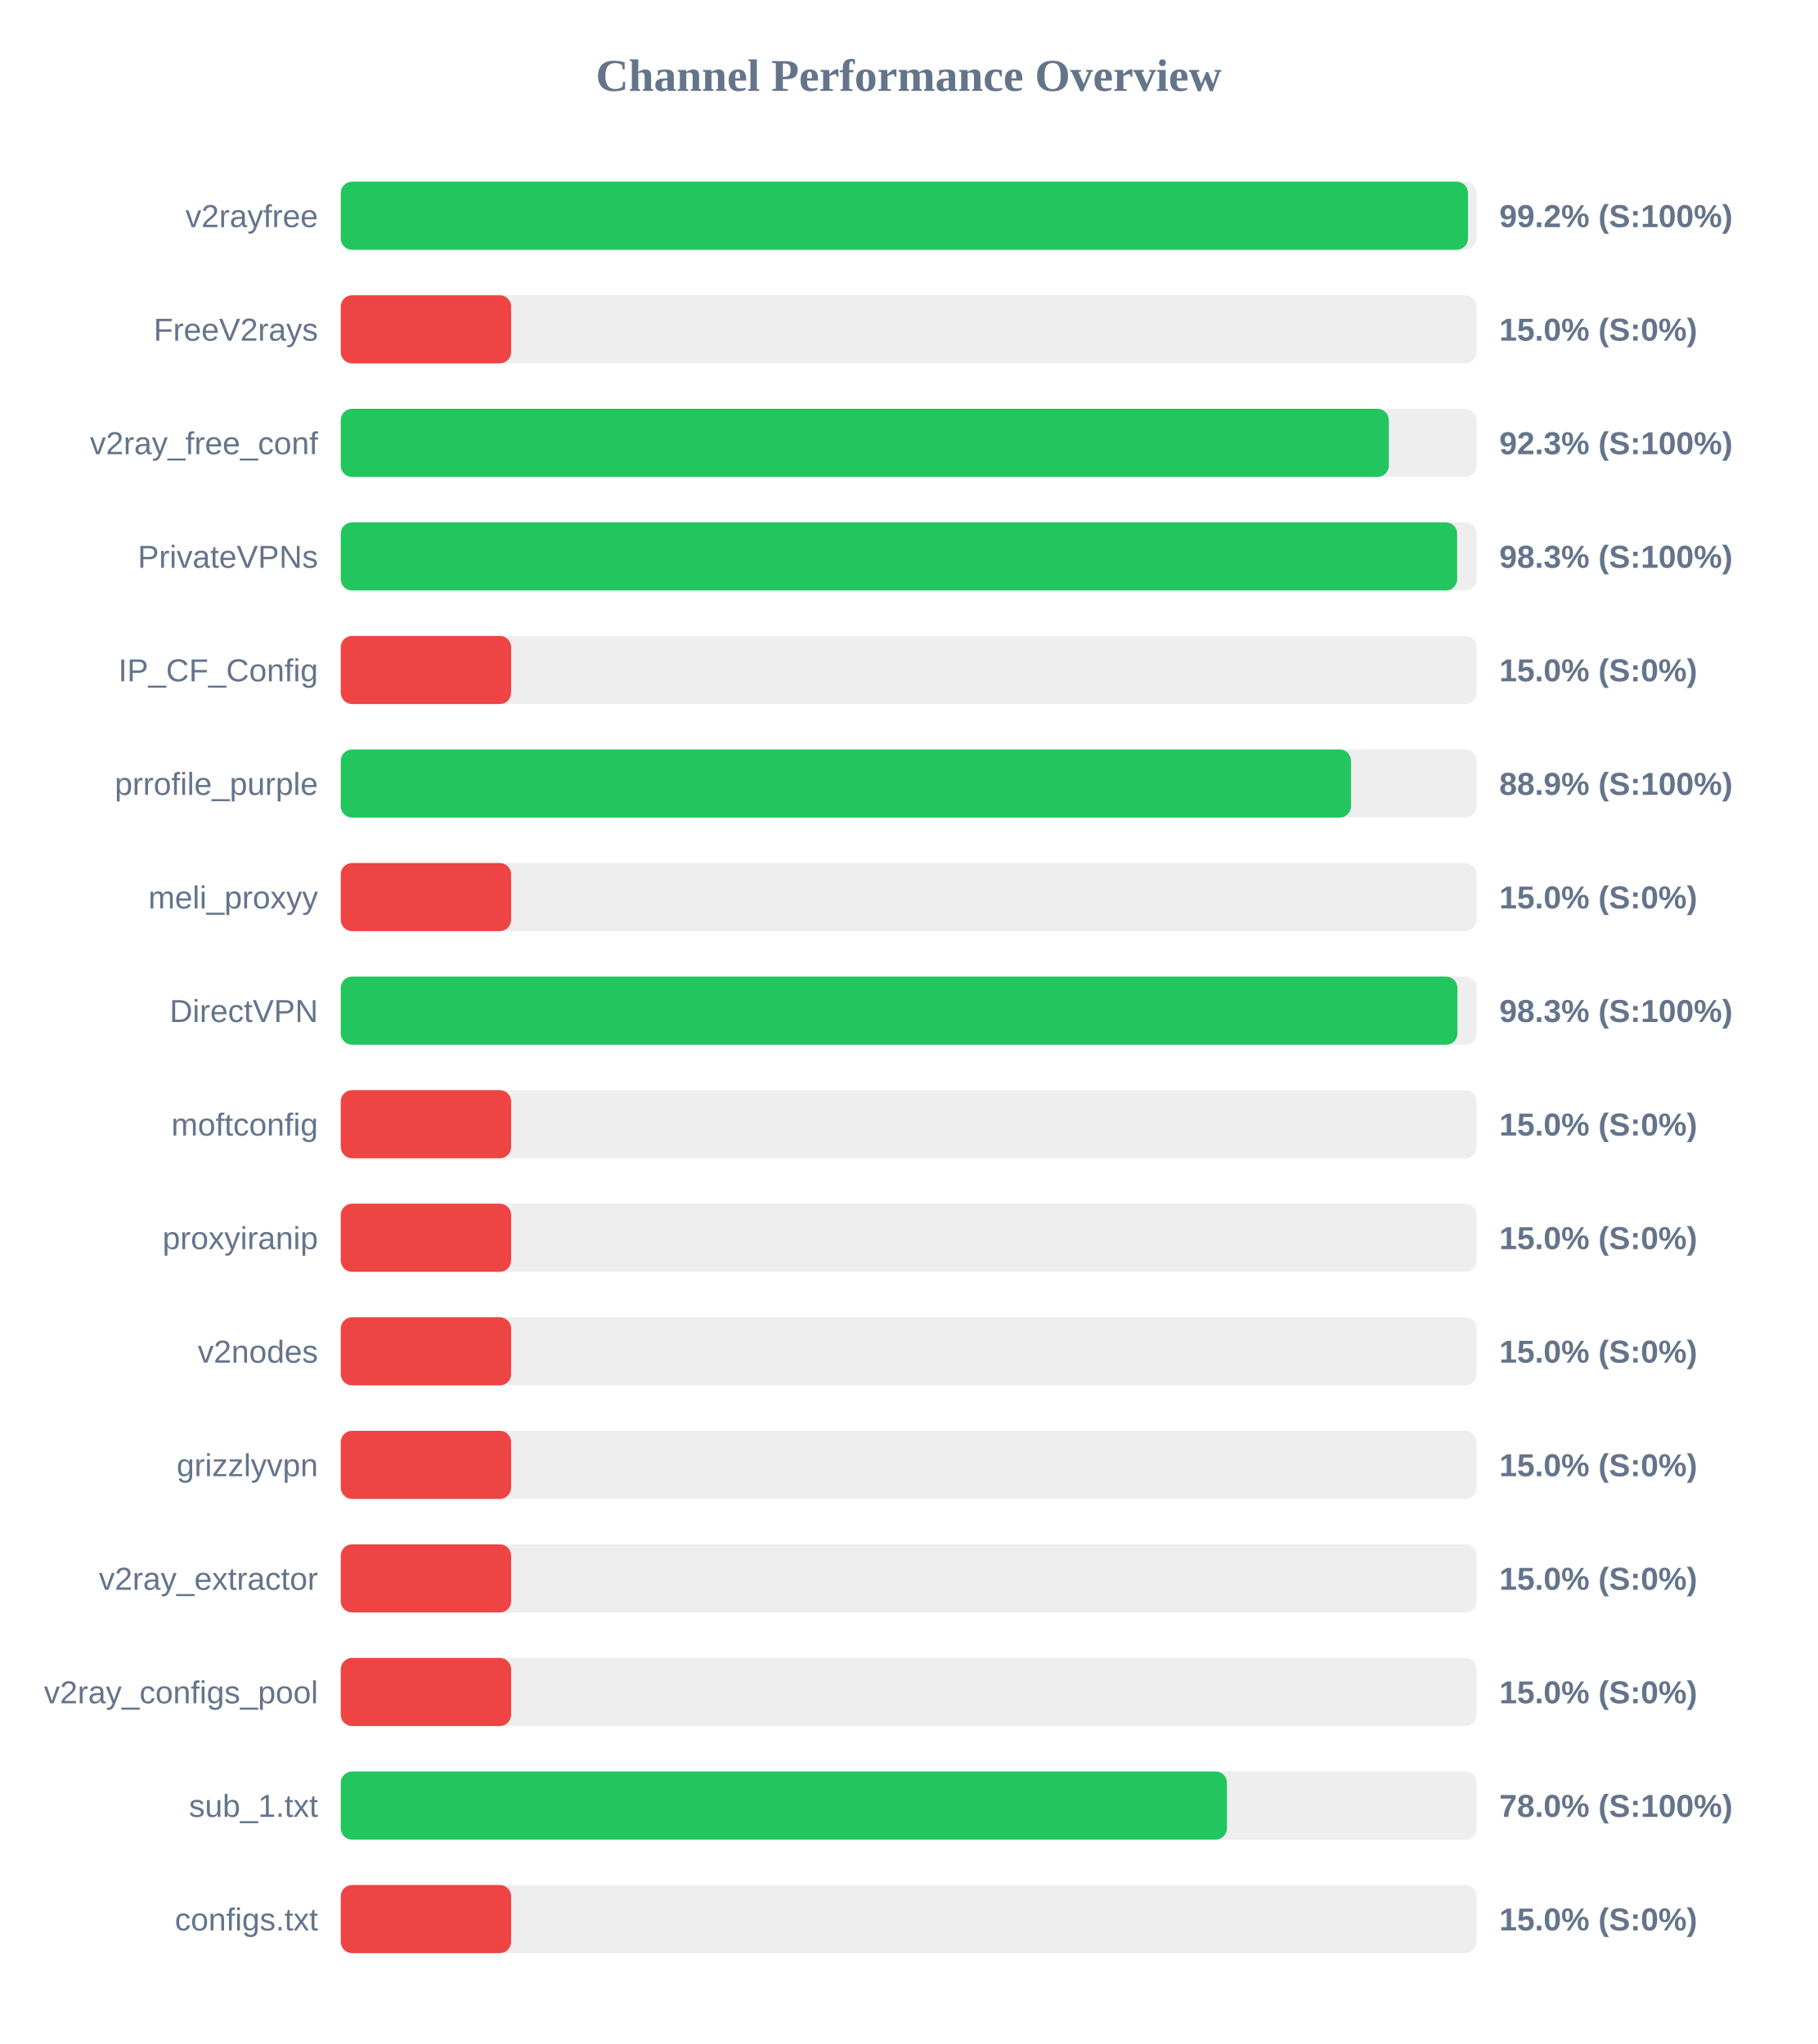
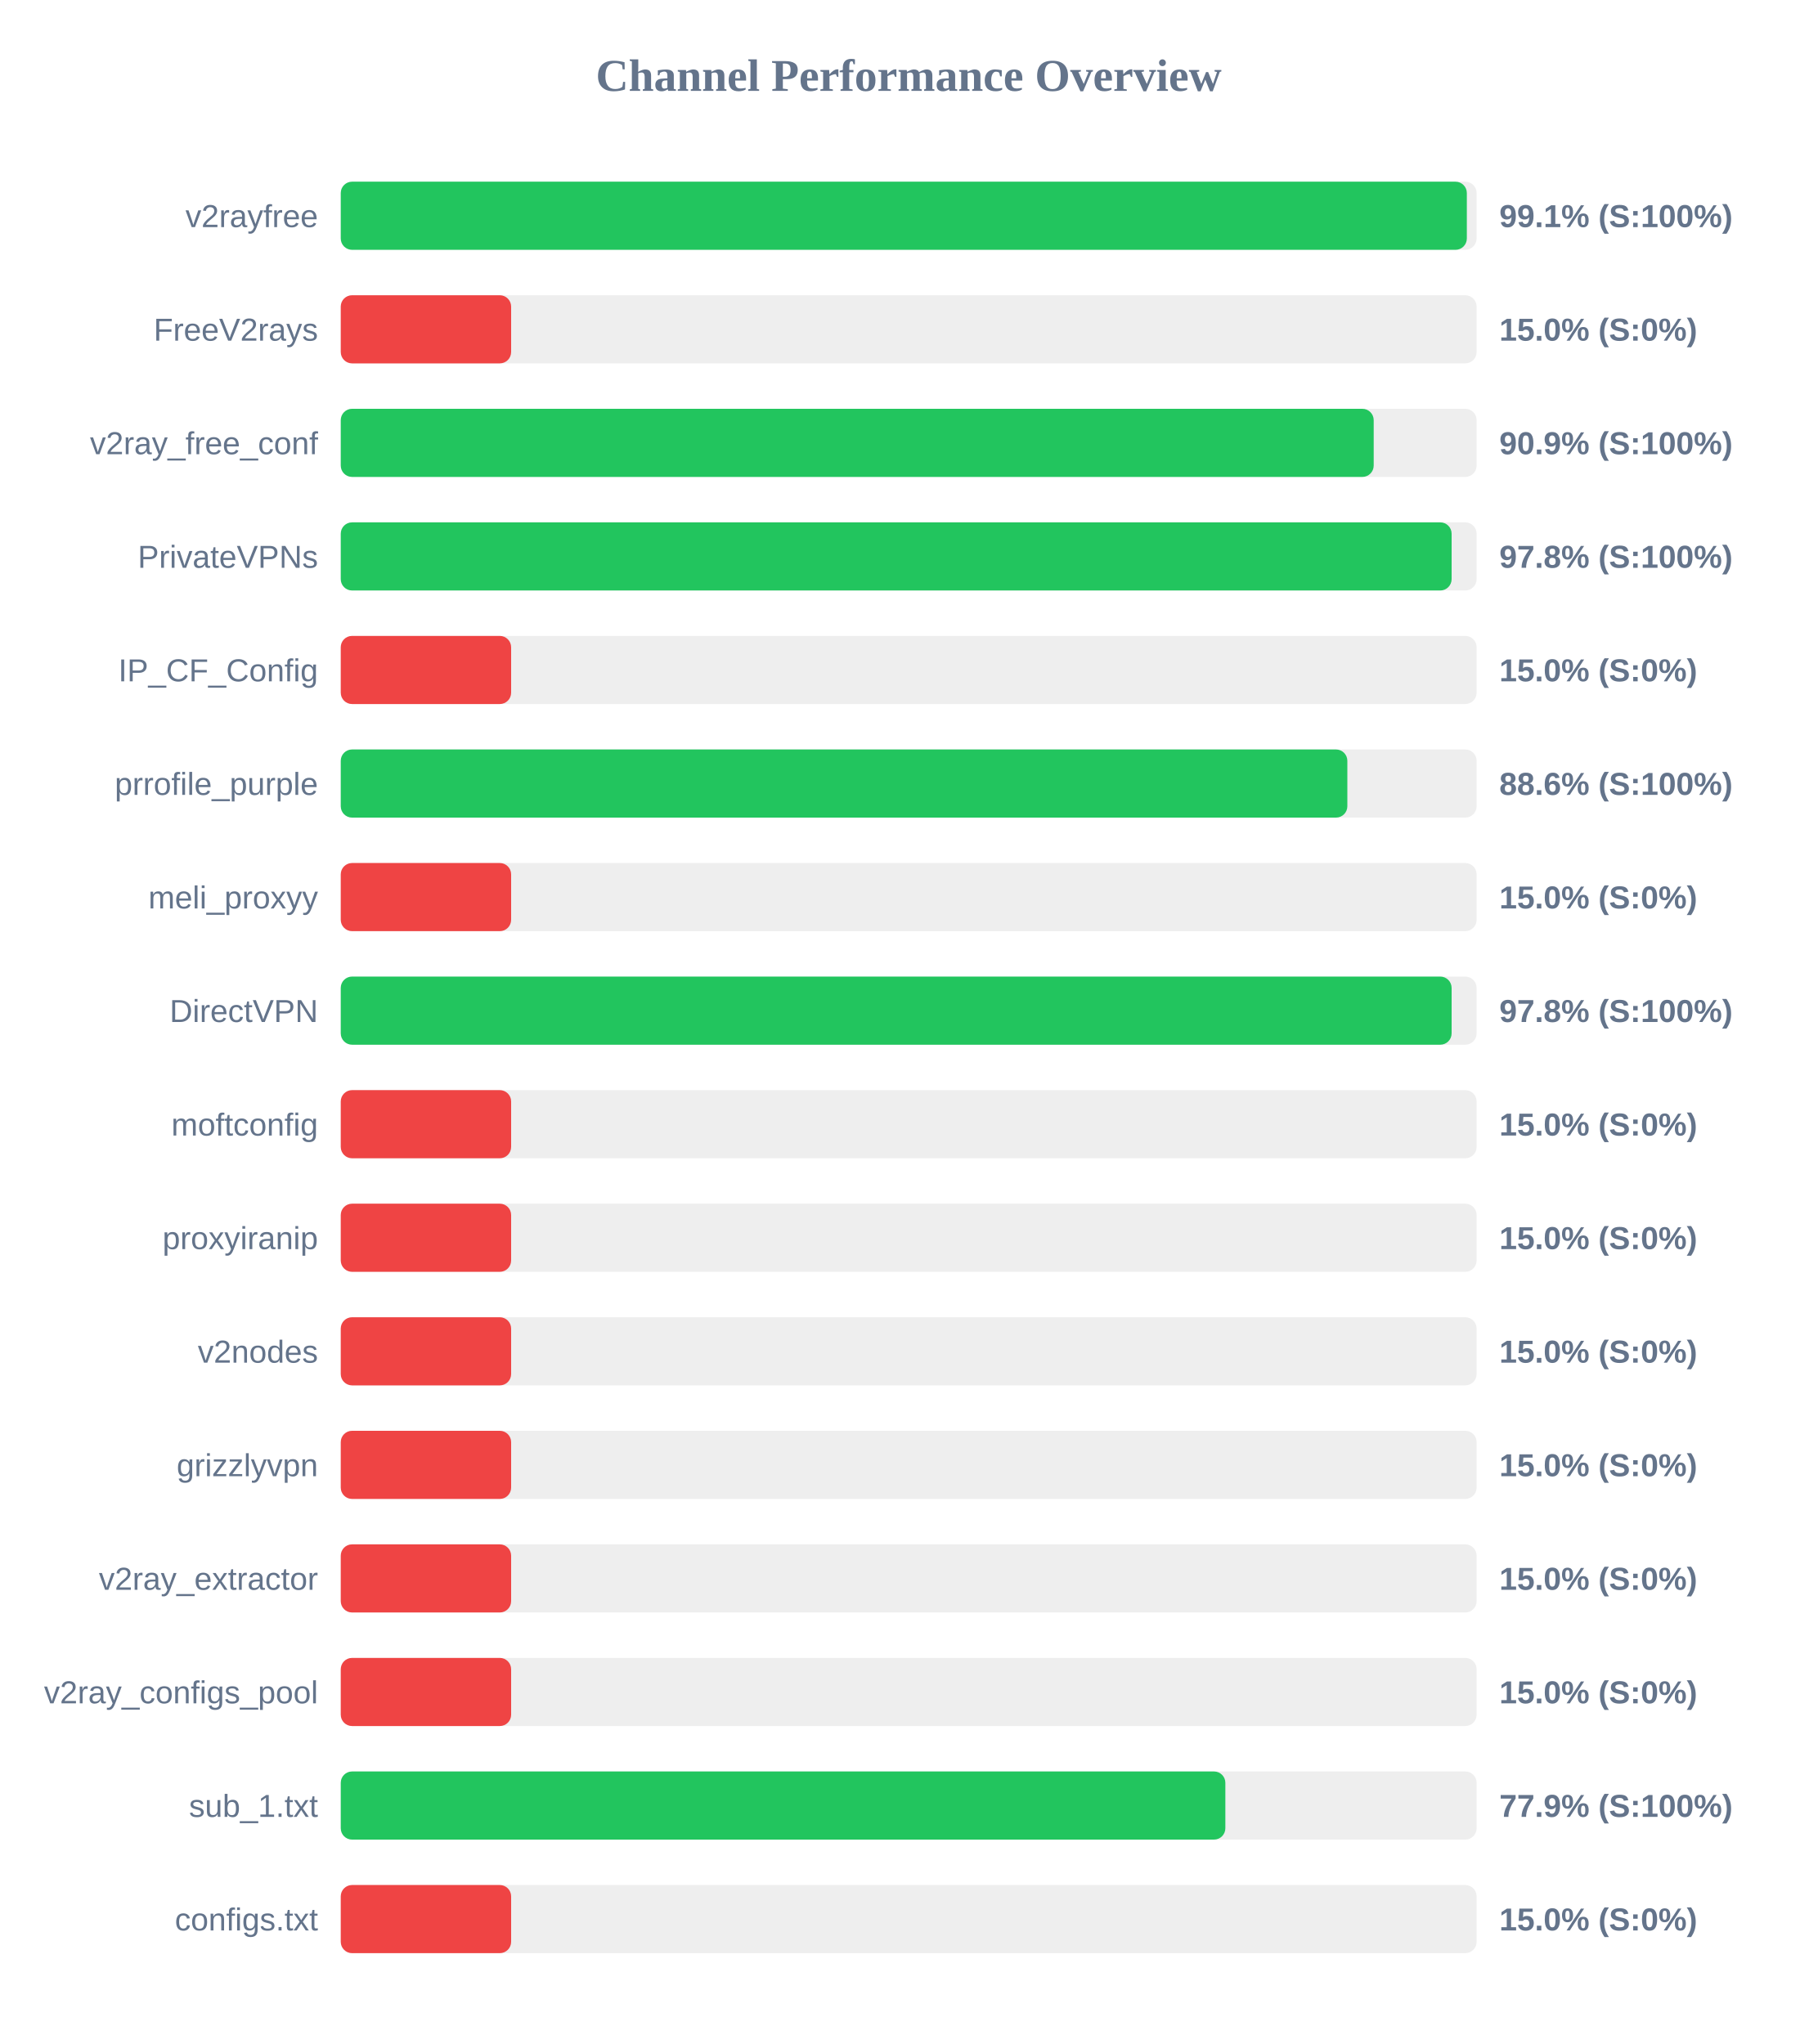
<svg xmlns="http://www.w3.org/2000/svg" width="800" height="900" version="1.1">
  <style>
        .row { font: 14px Arial; fill: #64748b; }
        .score { font: bold 14px Arial; fill: #64748b; }
    </style>
  <text x="400" y="40" text-anchor="middle" font-size="20px" font-weight="bold" fill="#64748b">Channel Performance Overview</text>
  <rect x="150" y="80" width="500" height="30" fill="#eee" rx="5" />
-   <rect x="150" y="80" width="496.2" height="30" fill="#22c55e" rx="5" />
+   <rect x="150" y="80" width="495.7" height="30" fill="#22c55e" rx="5" />
  <text x="140" y="100" text-anchor="end" class="row">v2rayfree</text>
-   <text x="660" y="100" text-anchor="start" class="score">99.2% (S:100%)</text>
+   <text x="660" y="100" text-anchor="start" class="score">99.1% (S:100%)</text>
  <rect x="150" y="130" width="500" height="30" fill="#eee" rx="5" />
  <rect x="150" y="130" width="75.0" height="30" fill="#ef4444" rx="5" />
  <text x="140" y="150" text-anchor="end" class="row">FreeV2rays</text>
  <text x="660" y="150" text-anchor="start" class="score">15.0% (S:0%)</text>
  <rect x="150" y="180" width="500" height="30" fill="#eee" rx="5" />
-   <rect x="150" y="180" width="461.35" height="30" fill="#22c55e" rx="5" />
+   <rect x="150" y="180" width="454.7" height="30" fill="#22c55e" rx="5" />
  <text x="140" y="200" text-anchor="end" class="row">v2ray_free_conf</text>
-   <text x="660" y="200" text-anchor="start" class="score">92.3% (S:100%)</text>
+   <text x="660" y="200" text-anchor="start" class="score">90.9% (S:100%)</text>
  <rect x="150" y="230" width="500" height="30" fill="#eee" rx="5" />
-   <rect x="150" y="230" width="491.45" height="30" fill="#22c55e" rx="5" />
+   <rect x="150" y="230" width="489.0" height="30" fill="#22c55e" rx="5" />
  <text x="140" y="250" text-anchor="end" class="row">PrivateVPNs</text>
-   <text x="660" y="250" text-anchor="start" class="score">98.3% (S:100%)</text>
+   <text x="660" y="250" text-anchor="start" class="score">97.8% (S:100%)</text>
  <rect x="150" y="280" width="500" height="30" fill="#eee" rx="5" />
  <rect x="150" y="280" width="75.0" height="30" fill="#ef4444" rx="5" />
  <text x="140" y="300" text-anchor="end" class="row">IP_CF_Config</text>
  <text x="660" y="300" text-anchor="start" class="score">15.0% (S:0%)</text>
  <rect x="150" y="330" width="500" height="30" fill="#eee" rx="5" />
-   <rect x="150" y="330" width="444.7" height="30" fill="#22c55e" rx="5" />
+   <rect x="150" y="330" width="443.1" height="30" fill="#22c55e" rx="5" />
  <text x="140" y="350" text-anchor="end" class="row">prrofile_purple</text>
-   <text x="660" y="350" text-anchor="start" class="score">88.9% (S:100%)</text>
+   <text x="660" y="350" text-anchor="start" class="score">88.6% (S:100%)</text>
  <rect x="150" y="380" width="500" height="30" fill="#eee" rx="5" />
  <rect x="150" y="380" width="75.0" height="30" fill="#ef4444" rx="5" />
  <text x="140" y="400" text-anchor="end" class="row">meli_proxyy</text>
  <text x="660" y="400" text-anchor="start" class="score">15.0% (S:0%)</text>
  <rect x="150" y="430" width="500" height="30" fill="#eee" rx="5" />
-   <rect x="150" y="430" width="491.55" height="30" fill="#22c55e" rx="5" />
+   <rect x="150" y="430" width="489.0" height="30" fill="#22c55e" rx="5" />
  <text x="140" y="450" text-anchor="end" class="row">DirectVPN</text>
-   <text x="660" y="450" text-anchor="start" class="score">98.3% (S:100%)</text>
+   <text x="660" y="450" text-anchor="start" class="score">97.8% (S:100%)</text>
  <rect x="150" y="480" width="500" height="30" fill="#eee" rx="5" />
  <rect x="150" y="480" width="75.0" height="30" fill="#ef4444" rx="5" />
  <text x="140" y="500" text-anchor="end" class="row">moftconfig</text>
  <text x="660" y="500" text-anchor="start" class="score">15.0% (S:0%)</text>
  <rect x="150" y="530" width="500" height="30" fill="#eee" rx="5" />
  <rect x="150" y="530" width="75.0" height="30" fill="#ef4444" rx="5" />
  <text x="140" y="550" text-anchor="end" class="row">proxyiranip</text>
  <text x="660" y="550" text-anchor="start" class="score">15.0% (S:0%)</text>
  <rect x="150" y="580" width="500" height="30" fill="#eee" rx="5" />
  <rect x="150" y="580" width="75.0" height="30" fill="#ef4444" rx="5" />
  <text x="140" y="600" text-anchor="end" class="row">v2nodes</text>
  <text x="660" y="600" text-anchor="start" class="score">15.0% (S:0%)</text>
  <rect x="150" y="630" width="500" height="30" fill="#eee" rx="5" />
  <rect x="150" y="630" width="75.0" height="30" fill="#ef4444" rx="5" />
  <text x="140" y="650" text-anchor="end" class="row">grizzlyvpn</text>
  <text x="660" y="650" text-anchor="start" class="score">15.0% (S:0%)</text>
  <rect x="150" y="680" width="500" height="30" fill="#eee" rx="5" />
  <rect x="150" y="680" width="75.0" height="30" fill="#ef4444" rx="5" />
  <text x="140" y="700" text-anchor="end" class="row">v2ray_extractor</text>
  <text x="660" y="700" text-anchor="start" class="score">15.0% (S:0%)</text>
  <rect x="150" y="730" width="500" height="30" fill="#eee" rx="5" />
  <rect x="150" y="730" width="75.0" height="30" fill="#ef4444" rx="5" />
  <text x="140" y="750" text-anchor="end" class="row">v2ray_configs_pool</text>
  <text x="660" y="750" text-anchor="start" class="score">15.0% (S:0%)</text>
  <rect x="150" y="780" width="500" height="30" fill="#eee" rx="5" />
-   <rect x="150" y="780" width="390.1" height="30" fill="#22c55e" rx="5" />
+   <rect x="150" y="780" width="389.4" height="30" fill="#22c55e" rx="5" />
  <text x="140" y="800" text-anchor="end" class="row">sub_1.txt</text>
-   <text x="660" y="800" text-anchor="start" class="score">78.0% (S:100%)</text>
+   <text x="660" y="800" text-anchor="start" class="score">77.9% (S:100%)</text>
  <rect x="150" y="830" width="500" height="30" fill="#eee" rx="5" />
  <rect x="150" y="830" width="75.0" height="30" fill="#ef4444" rx="5" />
  <text x="140" y="850" text-anchor="end" class="row">configs.txt</text>
  <text x="660" y="850" text-anchor="start" class="score">15.0% (S:0%)</text>
</svg>
